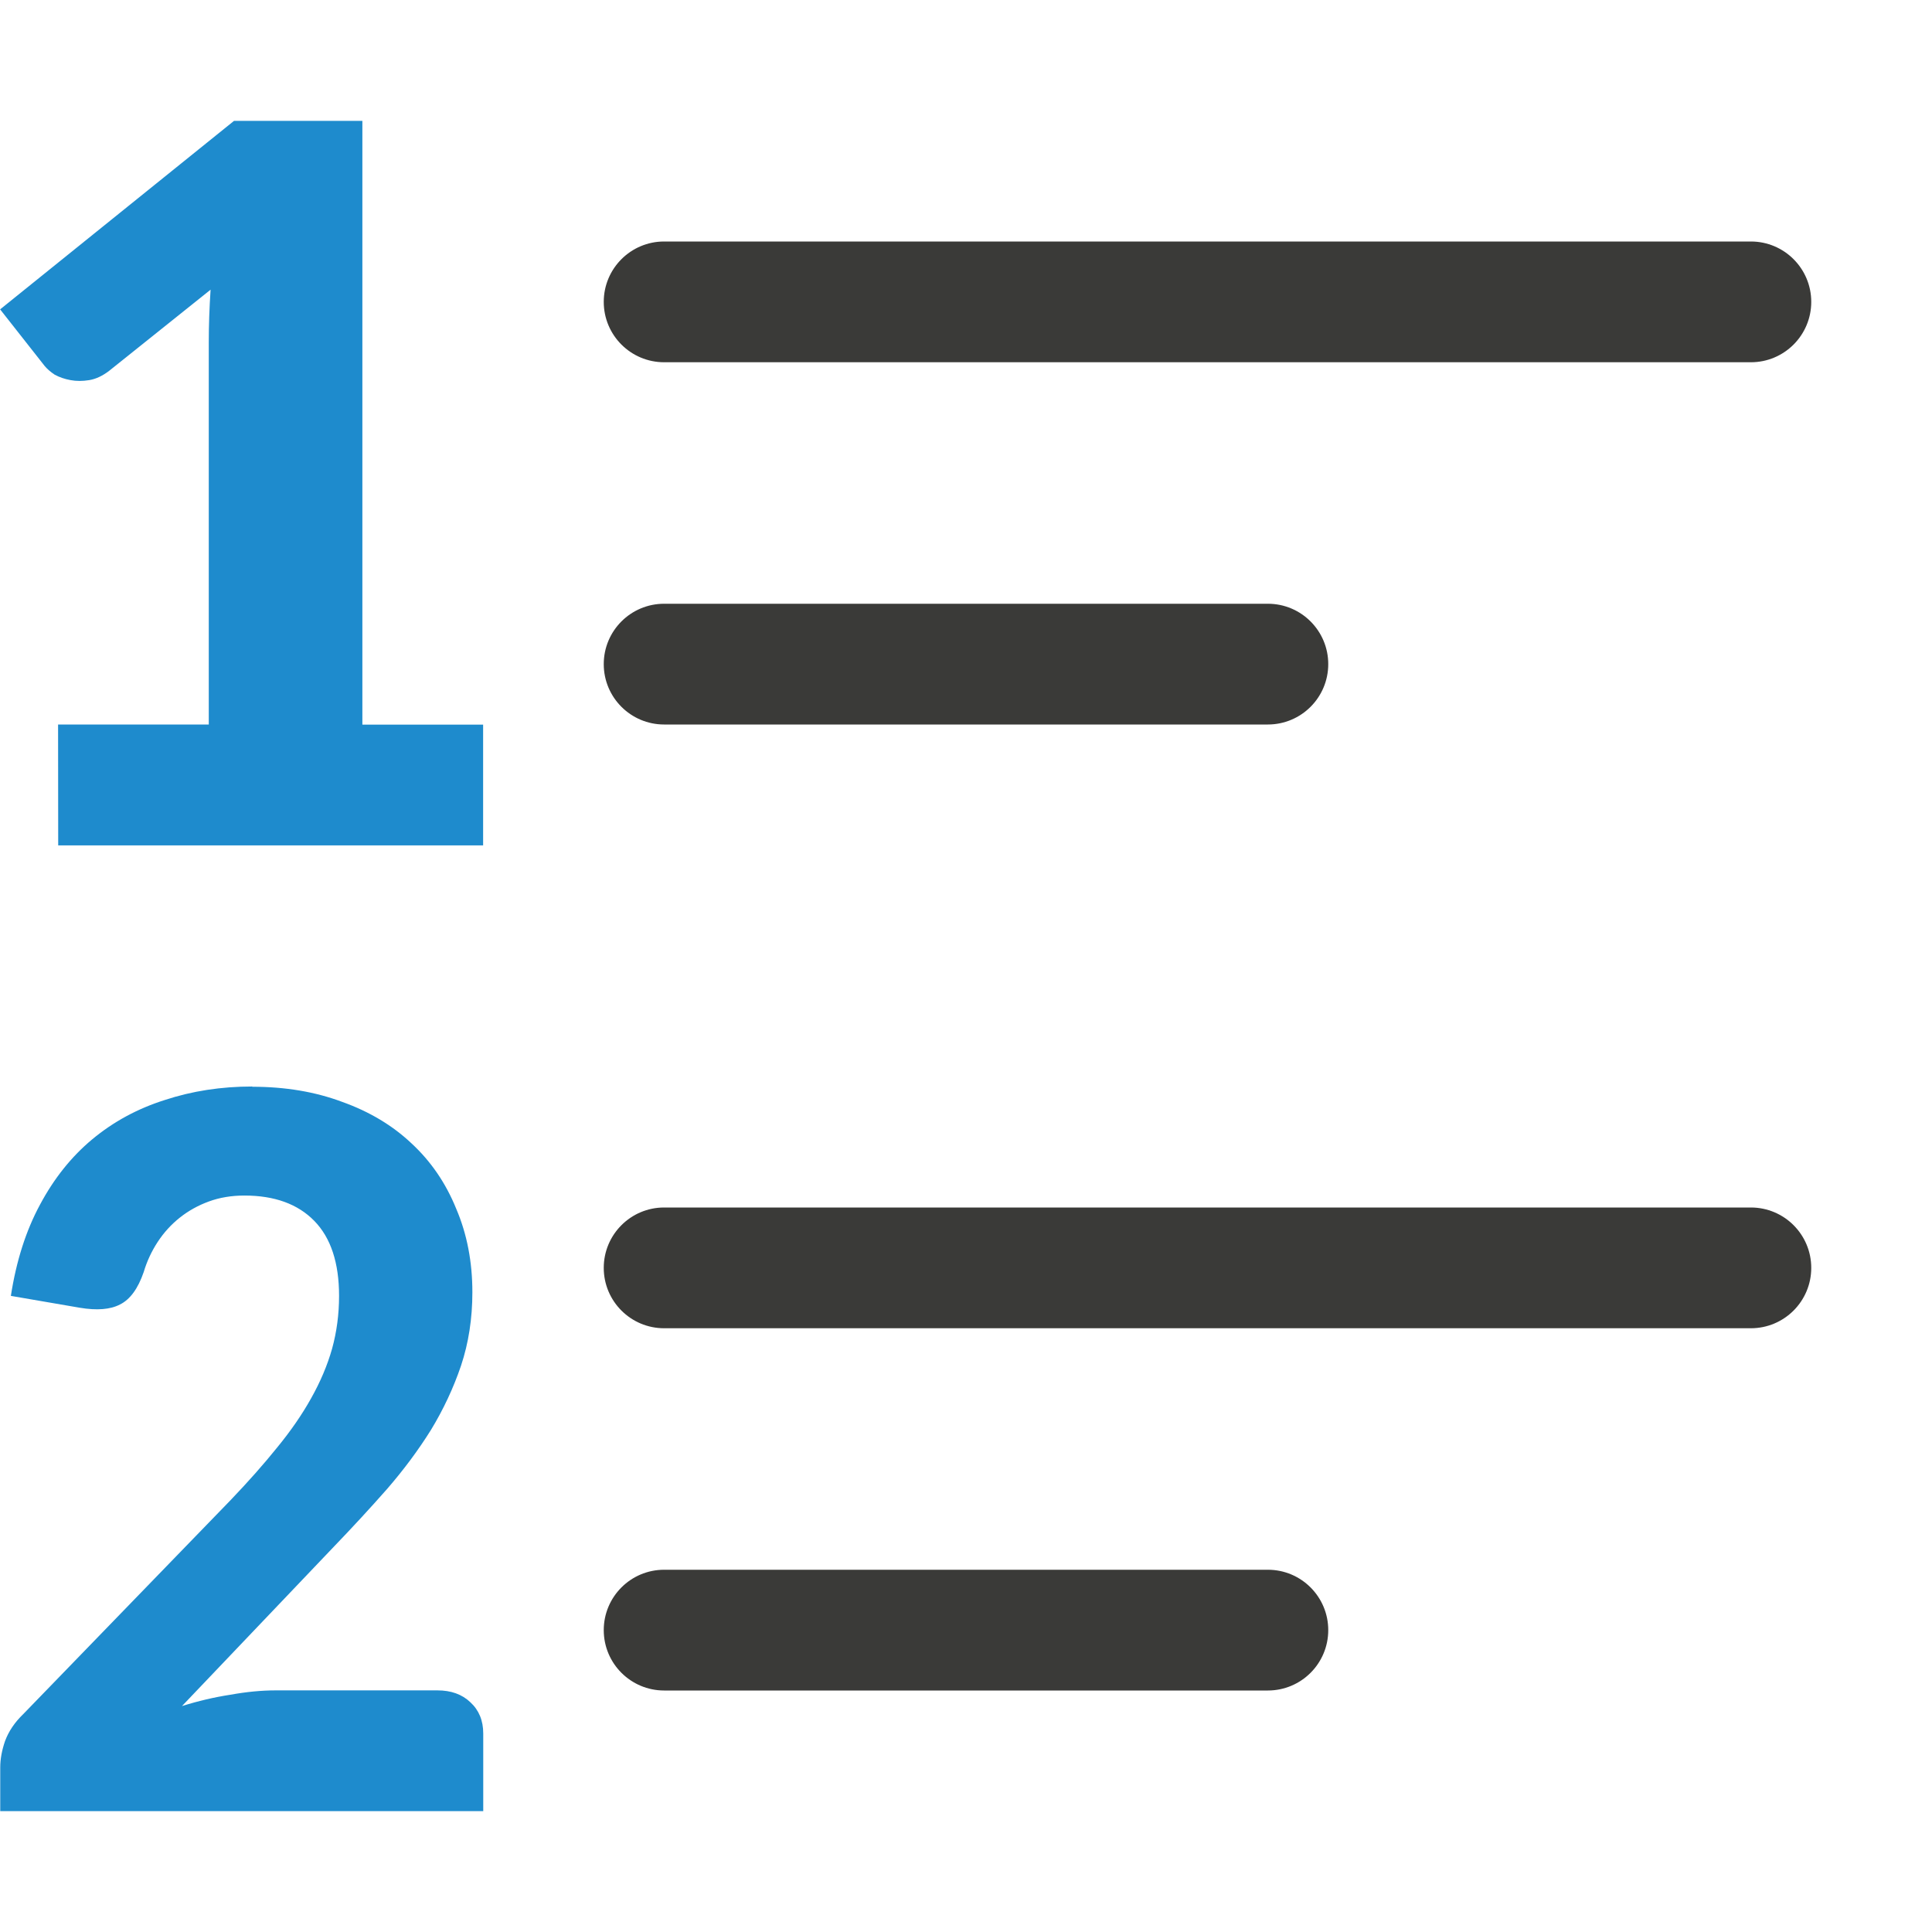
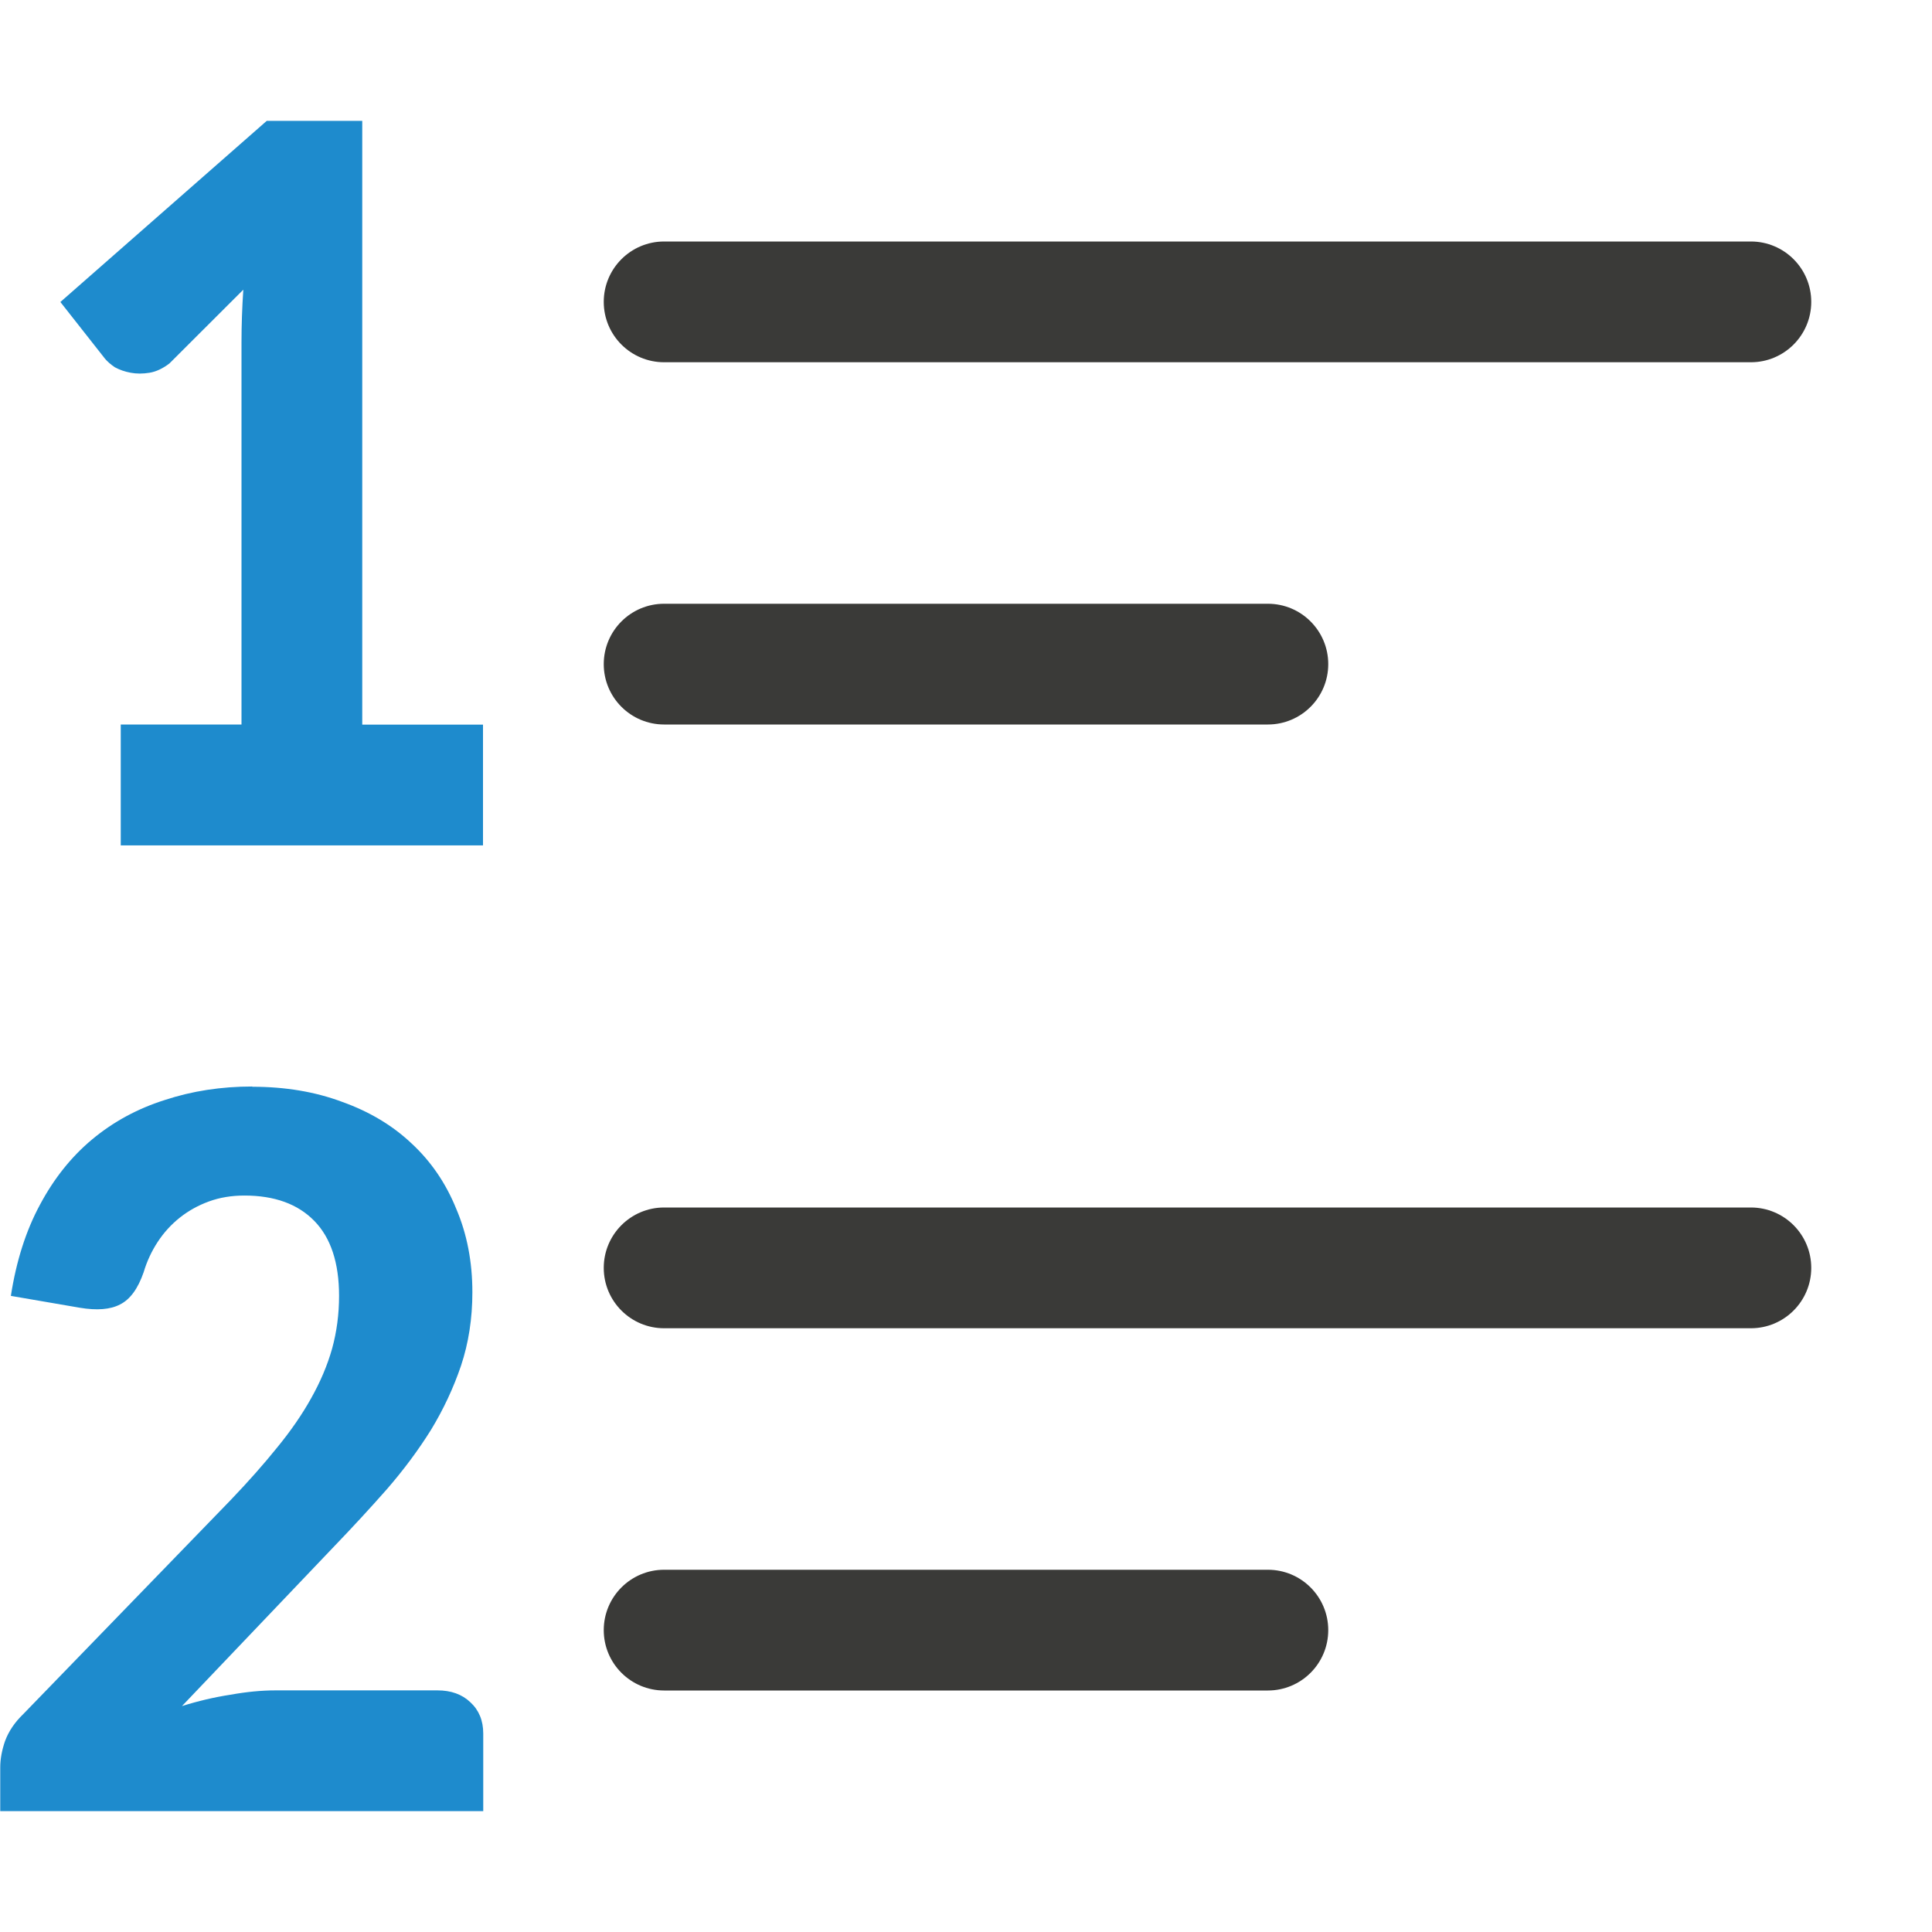
<svg xmlns="http://www.w3.org/2000/svg" viewBox="0 0 16 16">
  <rect fill="#3a3a38" height="1" ry=".5" transform="scale(-1 1)" width="10" x="-15" y="2" />
  <rect fill="#3a3a38" height="1" ry=".5" transform="scale(-1 1)" width="6" x="-11" y="5" />
-   <path d="m.481 6h1.248v-3.168c0-.138.005-.283.015-.433l-.84.672c-.055.042-.11.068-.165.077-.055.009-.107.009-.155 0-.049-.009-.092-.024-.131-.045-.036-.024-.063-.048-.083-.072l-.369-.469 1.937-1.561h1.063v5h1v1h-3.519z" fill="#1e8bcd" />
+   <path d="m1 6h1v-3.168c0-.138.005-.283.015-.433l-.612.611c-.055.042-.11.068-.165.077-.055.009-.107.009-.155 0-.049-.009-.092-.024-.131-.045-.036-.024-.063-.048-.083-.072l-.369-.469 1.709-1.5h.791v5h1v1h-3z" fill="#1e8bcd" />
  <path d="m2.089 9q.41 0 .744.125.339.121.575.344.241.223.37.541.134.313.134.692 0 .326-.094.608-.094.277-.249.532-.156.25-.365.491-.209.237-.441.478l-1.256 1.318q.2-.063.401-.094.2-.036.374-.036h1.341q.169 0 .272.098.107.098.107.259v.643h-4v-.362q0-.103.04-.219.045-.121.151-.223l1.719-1.774q.218-.228.383-.433.169-.206.281-.407.116-.206.174-.411.058-.21.058-.438 0-.411-.205-.621-.205-.21-.579-.21-.16 0-.294.049-.134.049-.241.134-.107.085-.183.201-.076.116-.116.25-.071.206-.196.268-.12.063-.334.027l-.57-.098q.067-.433.241-.755.174-.326.432-.541.263-.219.601-.326.339-.112.726-.112z" fill="#1e8bcd" />
  <g fill="#3a3a38" transform="scale(-1 1)">
    <rect height="1" ry=".5" width="10" x="-15" y="10" />
    <rect height="1" ry=".5" width="6" x="-11" y="13" />
  </g>
</svg>
